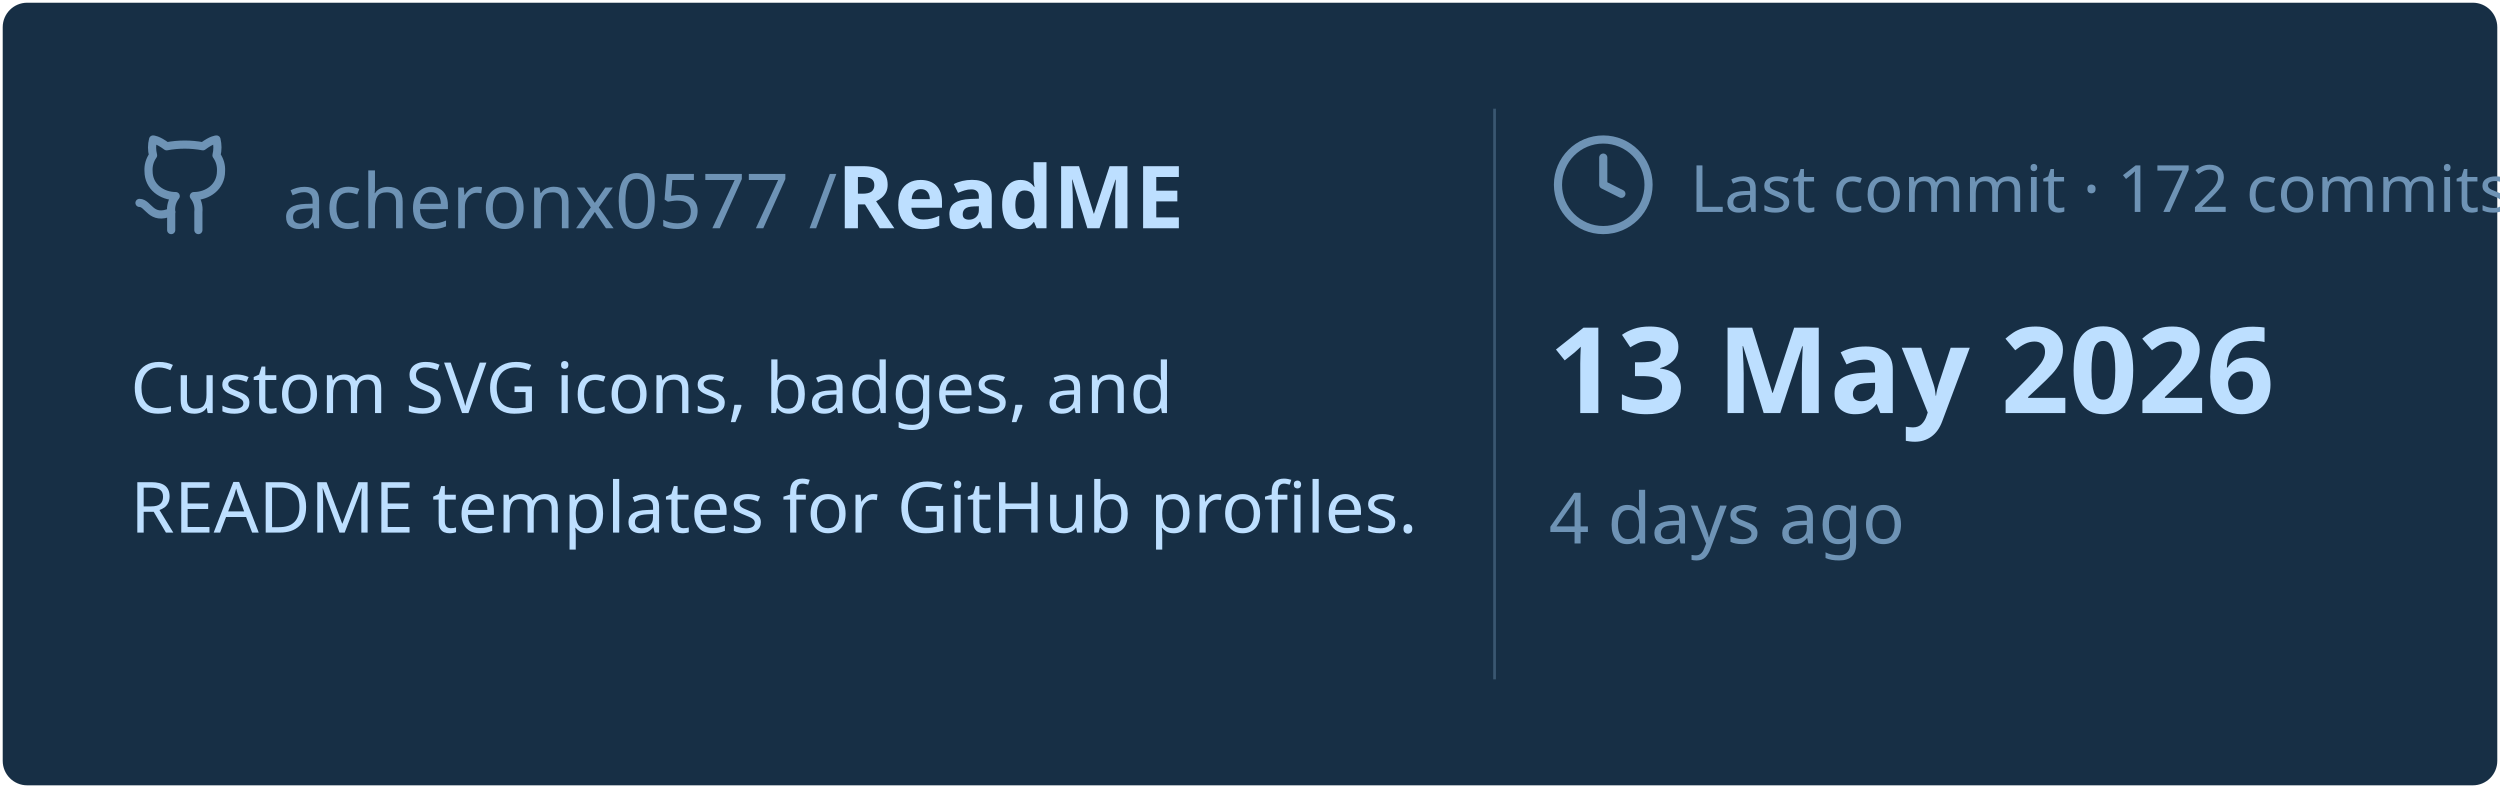
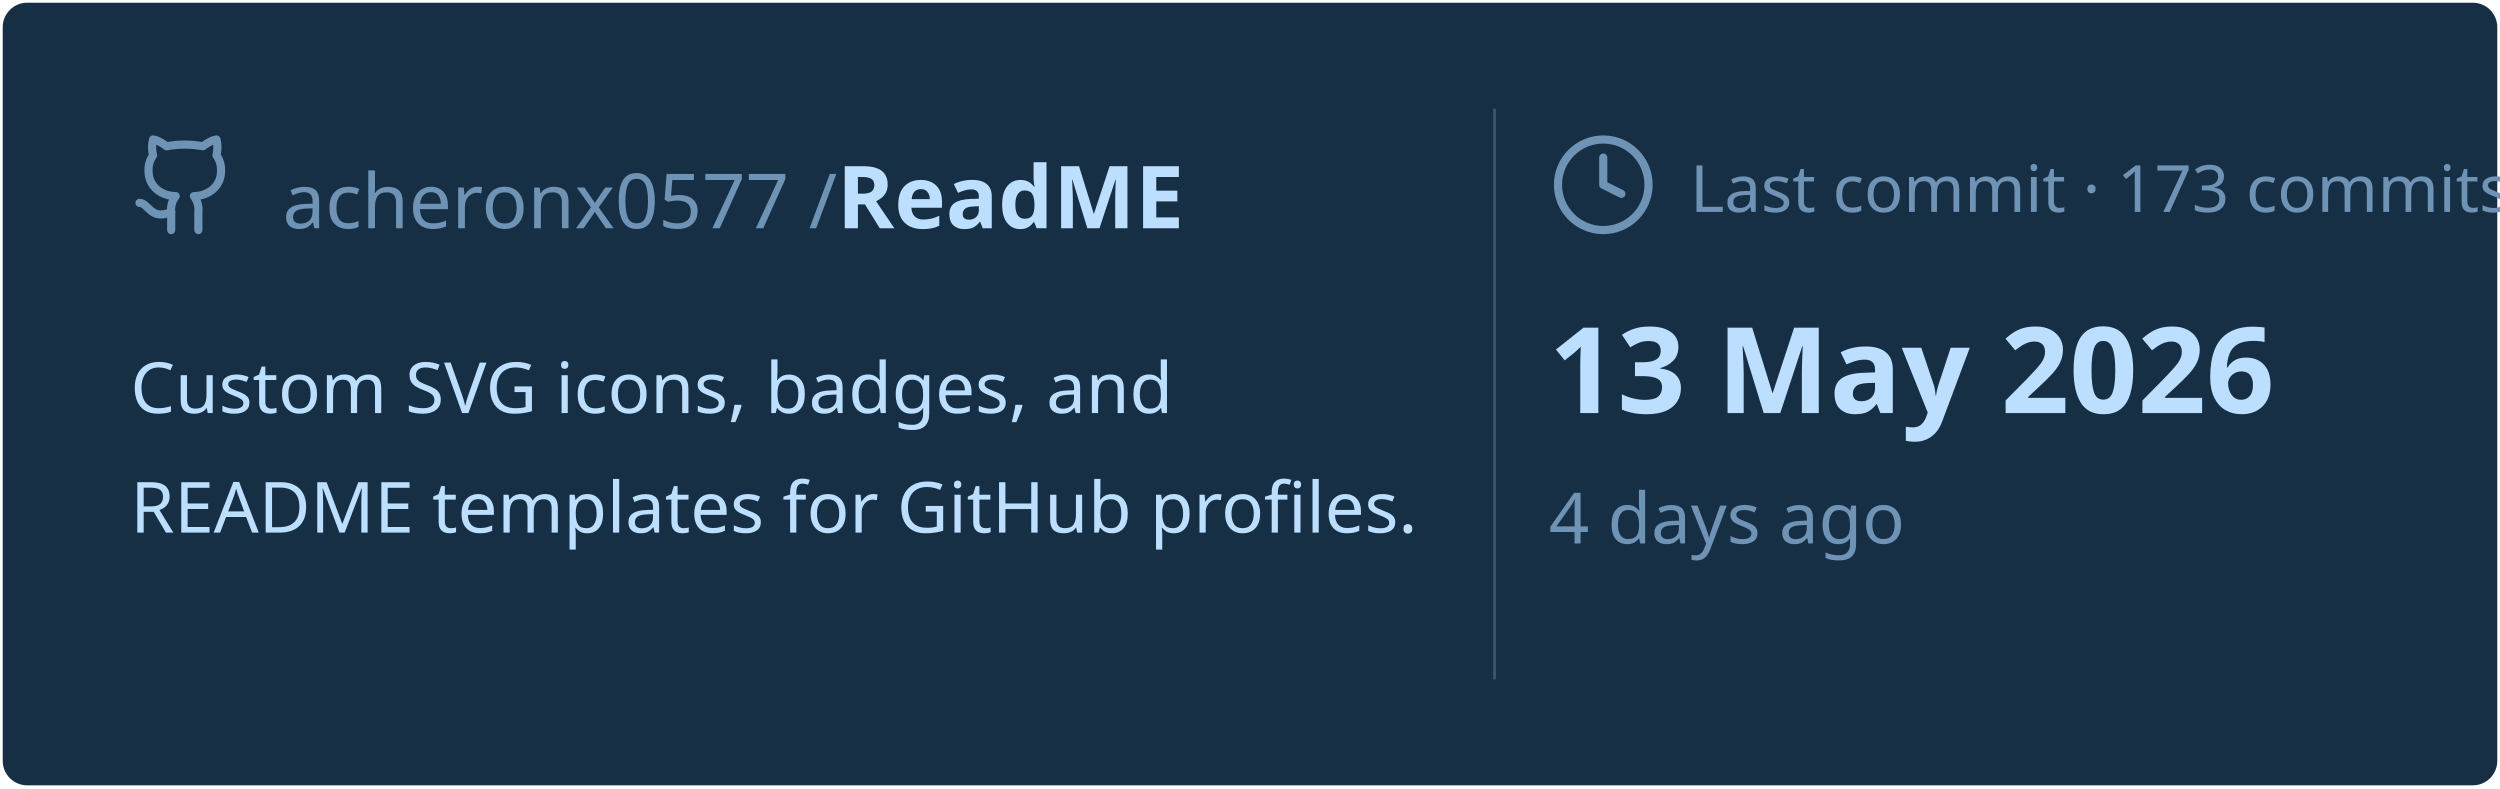
<svg xmlns="http://www.w3.org/2000/svg" viewBox="0 0 460 145" width="460px" height="145px">
  <rect stroke="#000000" stroke-opacity="0" fill="#172F45" rx="4.5" x="0.5" y="0.5" width="459" height="144" />
  <g transform="translate(24, 42)">
    <svg x="0" y="-18" width="20" height="20" viewBox="0 0 24 24" fill="none" stroke="#6E93B5" stroke-width="1.8" stroke-linecap="round" stroke-linejoin="round">
      <path d="M15 22v-4a4.8 4.8 0 0 0-1-3.5c3 0 6-2 6-5.5.08-1.25-.27-2.48-1-3.5.28-1.15.28-2.35 0-3.5 0 0-1 0-3 1.5-2.64-.5-5.36-.5-8 0C6 2 5 2 5 2c-.3 1.15-.3 2.35 0 3.5A5.403 5.403 0 0 0 4 9c0 3.5 3 5.5 6 5.5-.39.49-.68 1.05-.85 1.65-.17.6-.22 1.23-.15 1.85v4" />
      <path d="M9 18c-4.51 2-5-2-7-2" />
    </svg>
    <text x="28" y="0" font-family="&quot;Segoe UI&quot;, Ubuntu, sans-serif" font-size="14" font-weight="400" fill="#6E93B5">acheronx0577 /</text>
    <text x="130" y="0" font-family="&quot;Segoe UI&quot;, Ubuntu, sans-serif" font-size="16" font-weight="700" fill="#BDDFFF">ReadME</text>
  </g>
  <text x="24" y="76" font-family="&quot;Segoe UI&quot;, Ubuntu, sans-serif" font-size="13" font-weight="400" fill="#BDDFFF">Custom SVG icons, badges, and</text>
  <text x="24" y="98" font-family="&quot;Segoe UI&quot;, Ubuntu, sans-serif" font-size="13" font-weight="400" fill="#BDDFFF">README templates for GitHub profiles.</text>
  <line x1="275" y1="20" x2="275" y2="125" stroke="#6E93B5" stroke-width="0.5" stroke-opacity="0.4" />
  <svg x="285" y="24" width="20" height="20" viewBox="0 0 24 24" fill="none" stroke="#6E93B5" stroke-width="1.8" stroke-linecap="round" stroke-linejoin="round">
    <circle cx="12" cy="12" r="10" />
    <polyline points="12 6 12 12 16 14" />
  </svg>
-   <text x="311" y="39" font-family="&quot;Segoe UI&quot;, Ubuntu, sans-serif" font-size="12" font-weight="400" fill="#6E93B5">Last commit · 172 commits</text>
+   <text x="311" y="39" font-family="&quot;Segoe UI&quot;, Ubuntu, sans-serif" font-size="12" font-weight="400" fill="#6E93B5">Last commit · 173 commits</text>
  <text x="285" y="76" font-family="&quot;Segoe UI&quot;, Ubuntu, sans-serif" font-size="22" font-weight="700" fill="#BDDFFF">13 May 2026</text>
  <text x="285" y="100" font-family="&quot;Segoe UI&quot;, Ubuntu, sans-serif" font-size="13" font-weight="400" fill="#6E93B5">4 days ago</text>
</svg>
